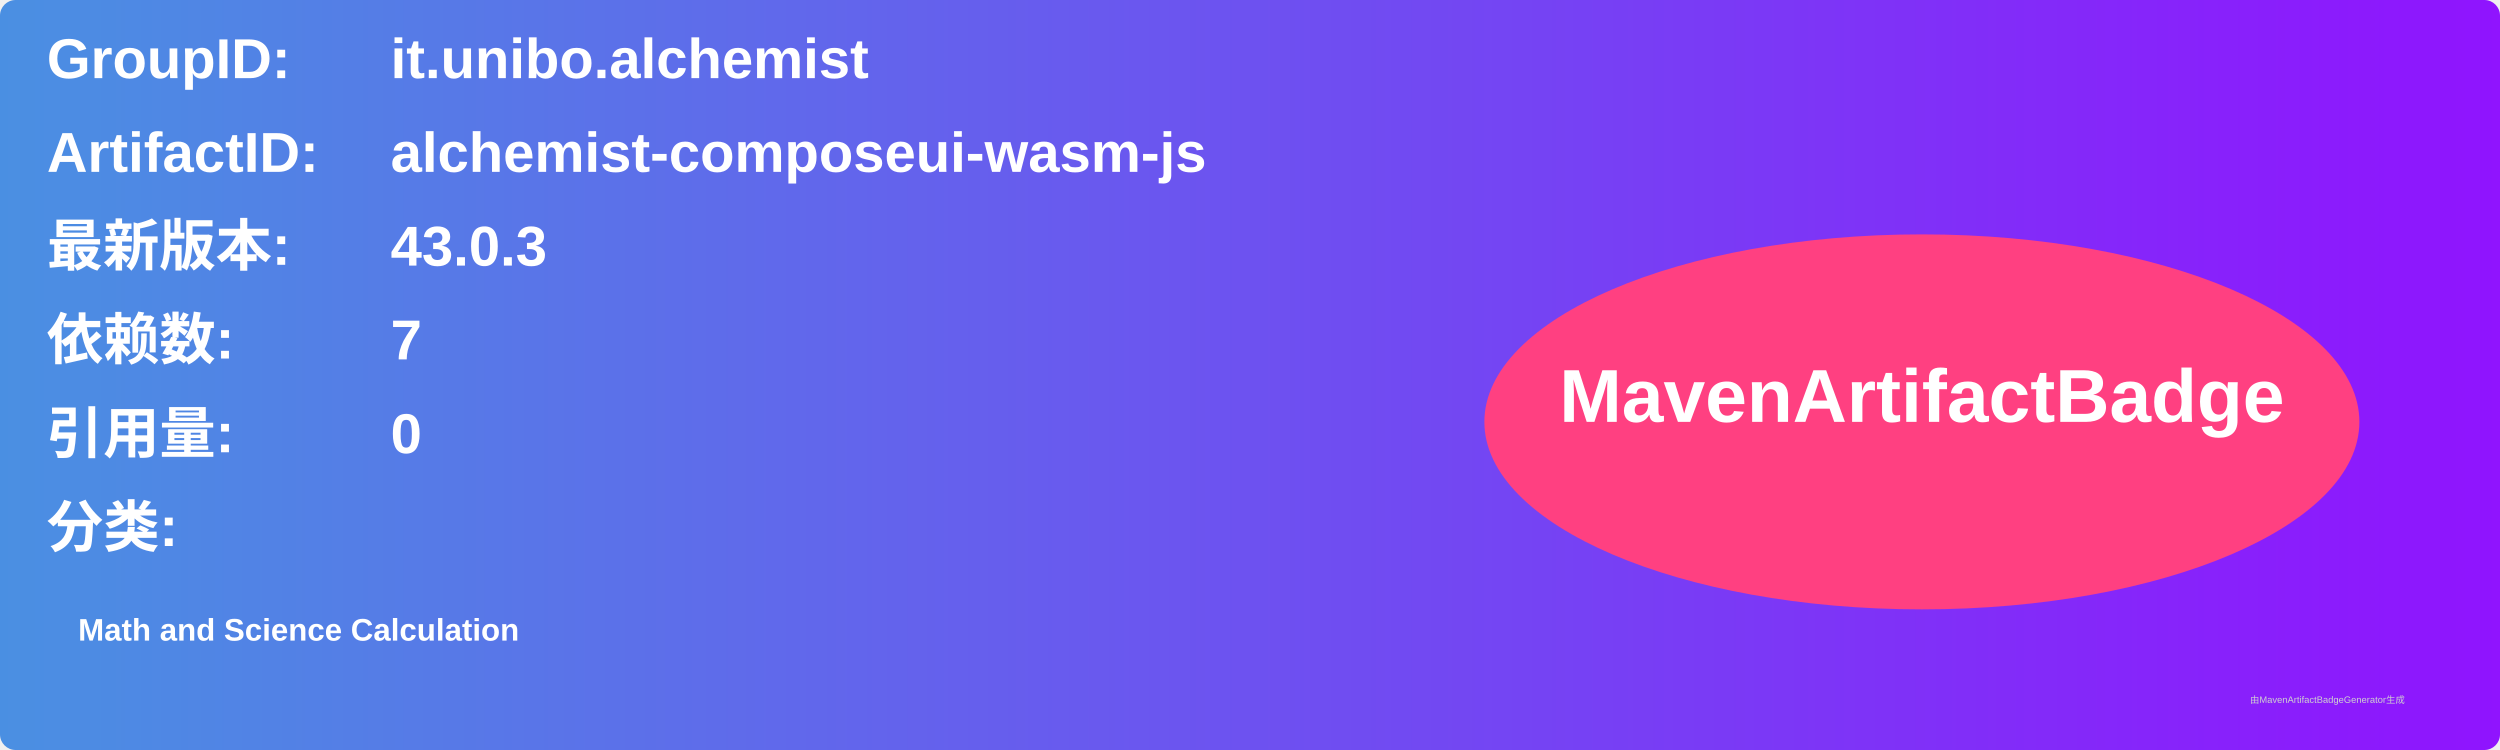
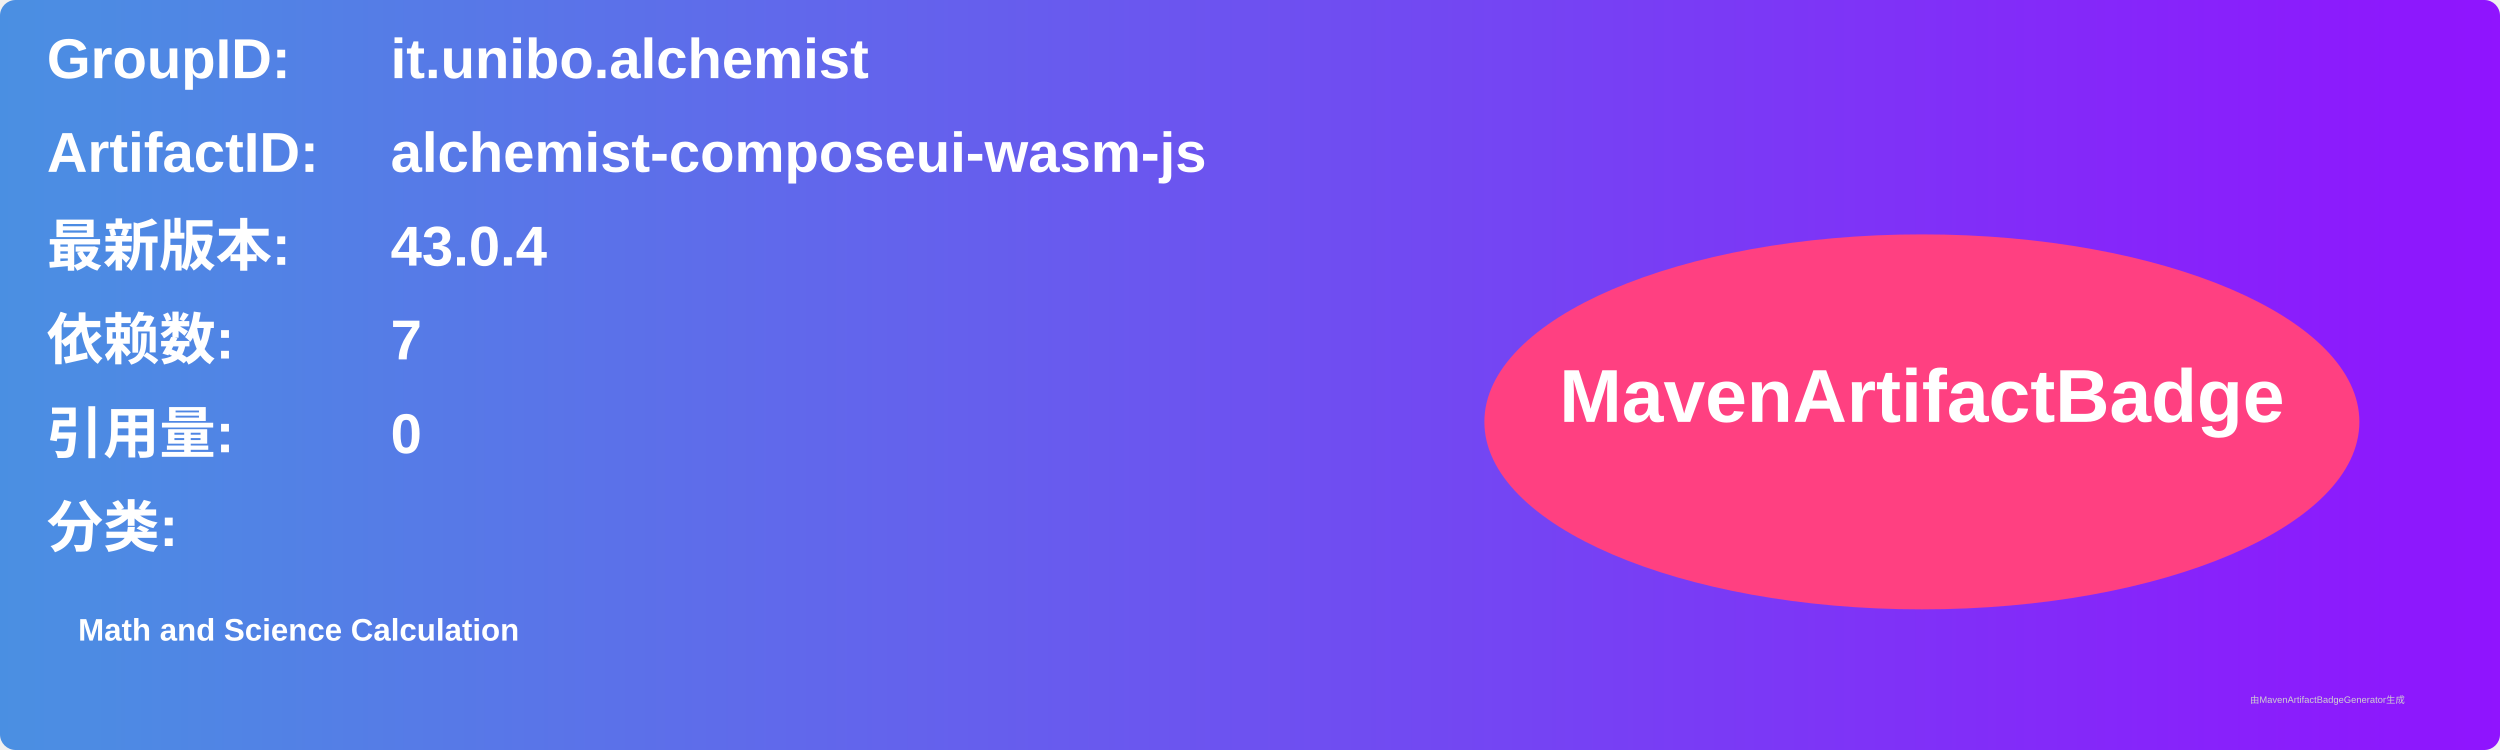
<svg xmlns="http://www.w3.org/2000/svg" width="800" height="240" viewBox="0 0 800 240">
  <linearGradient id="grad" x1="0%" y1="0%" x2="100%" y2="0%">
    <stop offset="0%" stop-color="#4a90e2" />
    <stop offset="100%" stop-color="#9013fe" />
  </linearGradient>
  <rect width="100%" height="100%" rx="5" ry="5" fill="url(#grad)" />
  <g transform="translate(15, 15)">
    <text x="0" y="10" font-family="Arial" font-size="18" fill="white" font-weight="bold" width="260">GroupID:</text>
    <text x="110" y="10" font-family="Arial" font-size="18" fill="white" font-weight="bold" width="460">it.unibo.alchemist</text>
    <text x="0" y="40" font-family="Arial" font-size="18" fill="white" font-weight="bold" width="260">ArtifactID:</text>
    <text x="110" y="40" font-family="Arial" font-size="18" fill="white" font-weight="bold" width="460">alchemist-composeui-wasm-js</text>
    <text x="0" y="70" font-family="Arial" font-size="18" fill="white" font-weight="bold">最新版本:</text>
    <text x="110" y="70" font-family="Arial" font-size="18" fill="white" font-weight="bold">
-       <tspan font-weight="bold">43.0.3</tspan>
+       <tspan font-weight="bold">43.0.4</tspan>
    </text>
    <text x="0" y="100" font-family="Arial" font-size="18" fill="white" font-weight="bold">依赖数: </text>
    <text x="110" y="100" font-family="Arial" font-size="18" fill="white">
      <tspan font-weight="bold">7</tspan>
    </text>
    <text x="0" y="130" font-family="Arial" font-size="18" fill="white" font-weight="bold">引用量: </text>
    <text x="110" y="130" font-family="Arial" font-size="18" fill="white">
      <tspan font-weight="bold">0</tspan>
    </text>
    <text x="0" y="160" font-family="Arial" font-size="18" fill="white" font-weight="bold">分类:</text>
    <text x="10" y="190" font-family="Arial" font-size="10" fill="white">
      <tspan font-weight="bold">Math and Science Calculation</tspan>
    </text>
    <ellipse cx="600" cy="120" rx="140" ry="60" fill="#ff4081" />
    <text x="600" y="120" text-anchor="middle" font-family="Arial" font-size="24" fill="white" font-weight="bold">MavenArtifactBadge</text>
  </g>
  <text x="720" y="225" font-family="Arial" font-size="3" fill="#d0d0d0">由MavenArtifactBadgeGenerator生成</text>
</svg>
